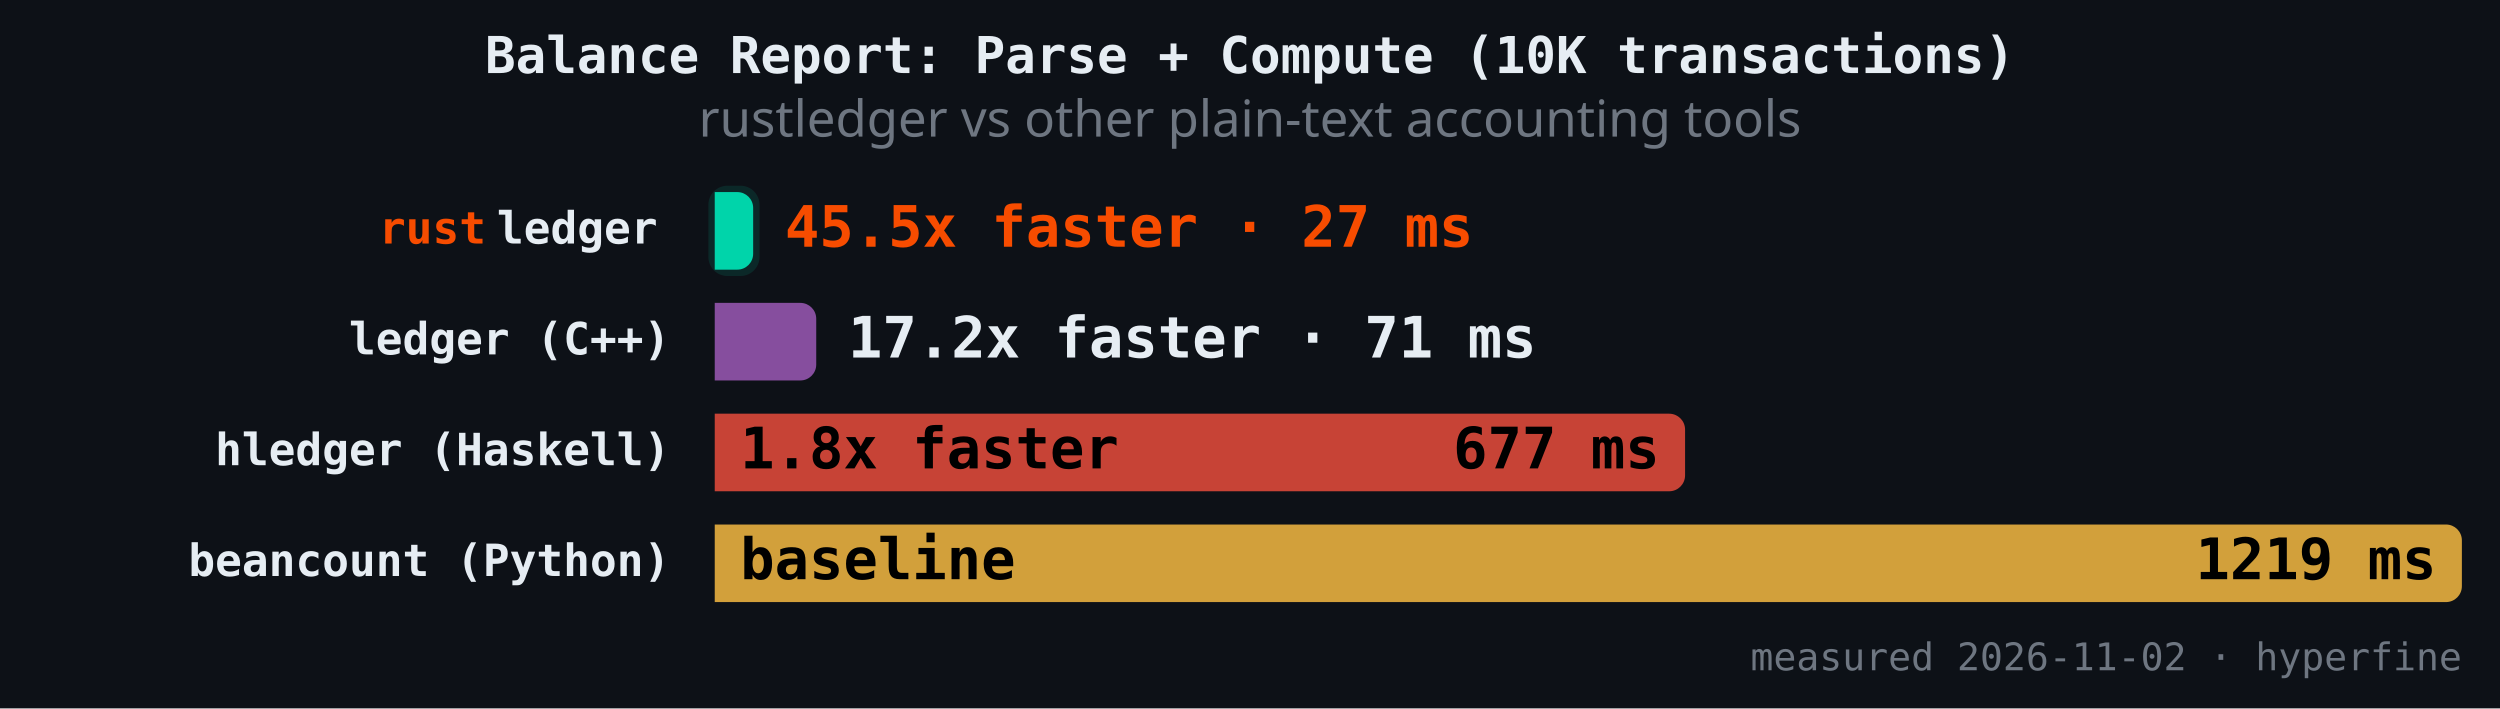
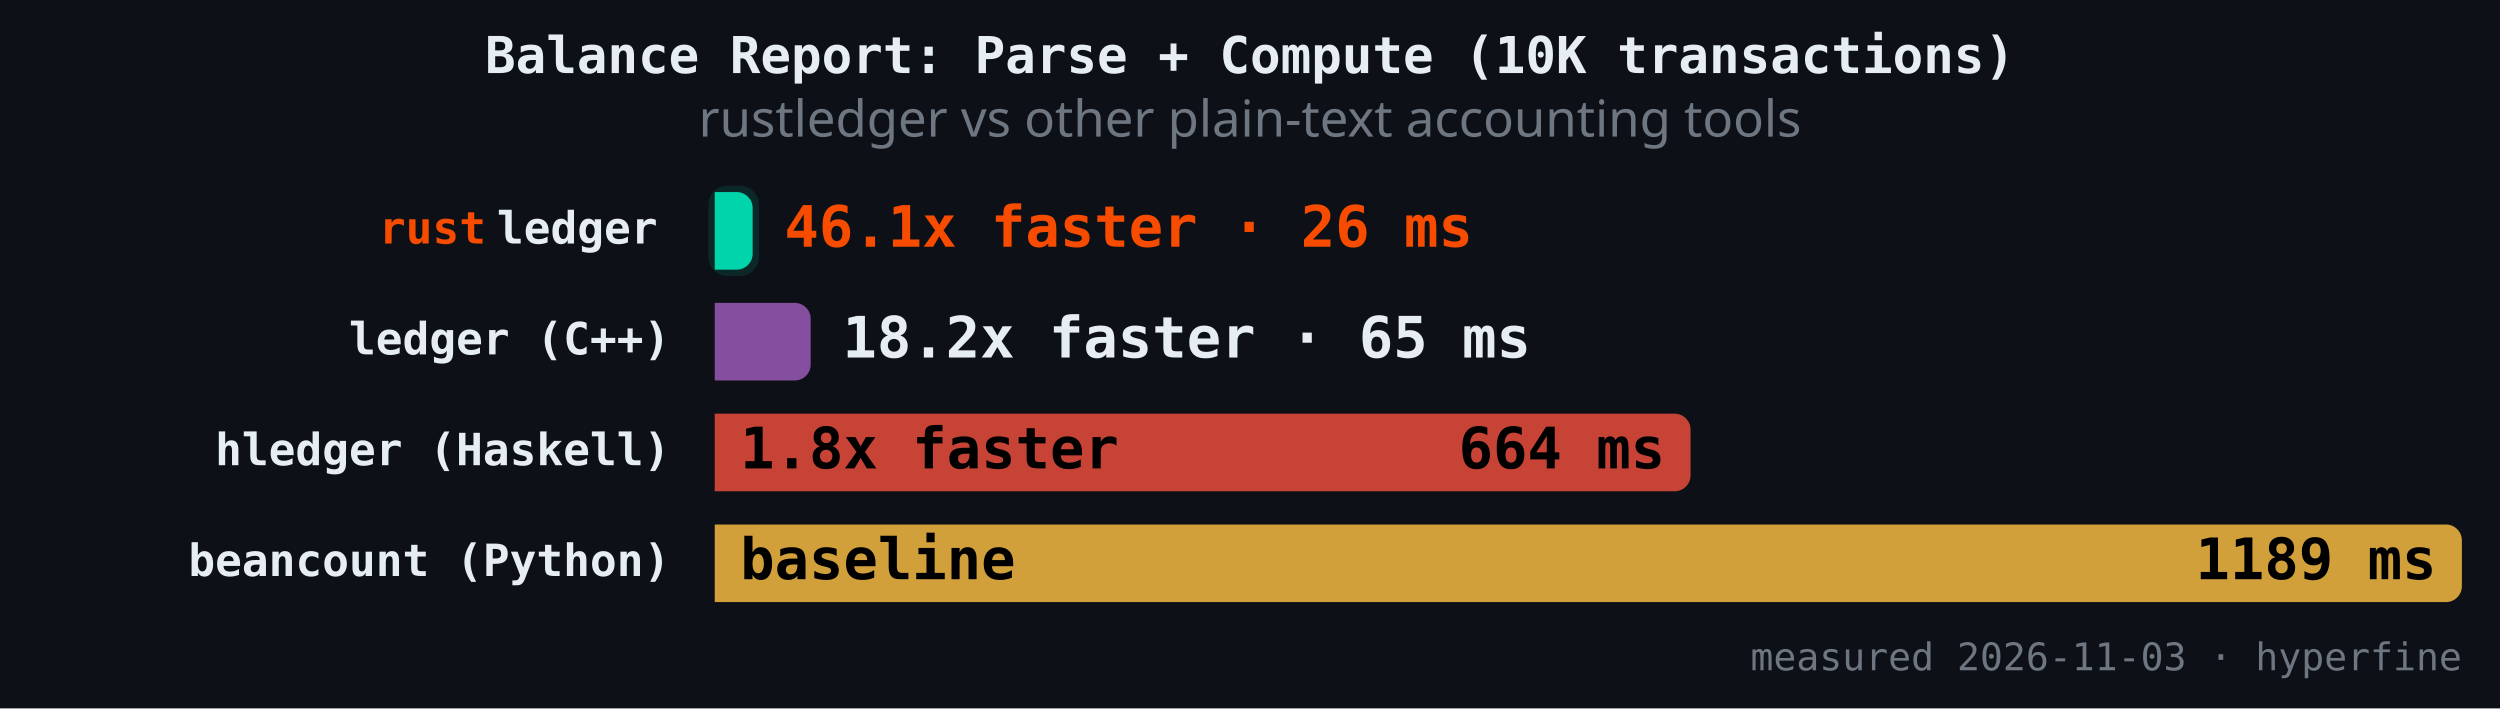
<svg xmlns="http://www.w3.org/2000/svg" version="1.1" class="marks" width="787" height="223" viewBox="0 0 787 223">
  <rect width="787" height="223" fill="#0d1117" />
  <g fill="none" stroke-miterlimit="4" transform="translate(225,50)">
    <g class="mark-group role-frame root" role="graphics-object" aria-roledescription="group mark container">
      <g transform="translate(0,0)">
        <path class="background" aria-hidden="true" d="M0,0h550v150h-550Z" />
        <g>
          <g class="mark-rect role-mark" role="graphics-symbol" aria-roledescription="rect mark container">
-             <path d="M0,10.465L7.094,10.465C9.853,10.465,12.094,12.706,12.094,15.465L12.094,29.884C12.094,32.643,9.853,34.884,7.094,34.884L0,34.884C0,34.884,0,34.884,0,34.884L0,10.465C0,10.465,0,10.465,0,10.465Z" fill="#00d4aa" fill-opacity="1" />
-             <path d="M0,45.349L26.949,45.349C29.709,45.349,31.949,47.589,31.949,50.349L31.949,64.767C31.949,67.527,29.709,69.767,26.949,69.767L0,69.767C0,69.767,0,69.767,0,69.767L0,45.349C0,45.349,0,45.349,0,45.349Z" fill="#9b59b6" fill-opacity="0.85" />
-             <path d="M0,80.233L300.46,80.233C303.22,80.233,305.46,82.473,305.46,85.233L305.46,99.651C305.46,102.411,303.22,104.651,300.46,104.651L0,104.651C0,104.651,0,104.651,0,104.651L0,80.233C0,80.233,0,80.233,0,80.233Z" fill="#e74c3c" fill-opacity="0.85" />
+             <path d="M0,10.465L6.932,10.465C9.692,10.465,11.932,12.706,11.932,15.465L11.932,29.884C11.932,32.643,9.692,34.884,6.932,34.884L0,34.884C0,34.884,0,34.884,0,34.884L0,10.465C0,10.465,0,10.465,0,10.465Z" fill="#00d4aa" fill-opacity="1" />
+             <path d="M0,45.349L25.201,45.349C27.961,45.349,30.201,47.589,30.201,50.349L30.201,64.767C30.201,67.527,27.961,69.767,25.201,69.767L0,69.767C0,69.767,0,69.767,0,69.767L0,45.349C0,45.349,0,45.349,0,45.349Z" fill="#9b59b6" fill-opacity="0.85" />
+             <path d="M0,80.233L302.19,80.233C304.949,80.233,307.19,82.473,307.19,85.233L307.19,99.651C307.19,102.411,304.949,104.651,302.19,104.651L0,104.651C0,104.651,0,104.651,0,104.651L0,80.233C0,80.233,0,80.233,0,80.233Z" fill="#e74c3c" fill-opacity="0.85" />
            <path d="M0,115.116L545,115.116C547.76,115.116,550,117.357,550,120.116L550,134.535C550,137.294,547.76,139.535,545,139.535L0,139.535C0,139.535,0,139.535,0,139.535L0,115.116C0,115.116,0,115.116,0,115.116Z" fill="#f4b942" fill-opacity="0.85" />
          </g>
          <g class="mark-rect role-mark" role="graphics-symbol" aria-roledescription="rect mark container">
-             <path d="M4,8.465L8.094,8.465C11.405,8.465,14.094,11.154,14.094,14.465L14.094,30.884C14.094,34.195,11.405,36.884,8.094,36.884L4,36.884C0.689,36.884,-2,34.195,-2,30.884L-2,14.465C-2,11.154,0.689,8.465,4,8.465Z" fill="#00d4aa" fill-opacity="0.12" />
-             <path d="M4,43.349L27.949,43.349C31.261,43.349,33.949,46.037,33.949,49.349L33.949,65.767C33.949,69.079,31.261,71.767,27.949,71.767L4,71.767C0.689,71.767,-2,69.079,-2,65.767L-2,49.349C-2,46.037,0.689,43.349,4,43.349Z" fill-opacity="0.12" />
-             <path d="M4,78.233L301.46,78.233C304.772,78.233,307.46,80.921,307.46,84.233L307.46,100.651C307.46,103.963,304.772,106.651,301.46,106.651L4,106.651C0.689,106.651,-2,103.963,-2,100.651L-2,84.233C-2,80.921,0.689,78.233,4,78.233Z" fill-opacity="0.12" />
+             <path d="M4,8.465L7.932,8.465C11.244,8.465,13.932,11.154,13.932,14.465L13.932,30.884C13.932,34.195,11.244,36.884,7.932,36.884L4,36.884C0.689,36.884,-2,34.195,-2,30.884L-2,14.465C-2,11.154,0.689,8.465,4,8.465Z" fill="#00d4aa" fill-opacity="0.12" />
+             <path d="M4,43.349L26.201,43.349C29.512,43.349,32.201,46.037,32.201,49.349L32.201,65.767C32.201,69.079,29.512,71.767,26.201,71.767L4,71.767C0.689,71.767,-2,69.079,-2,65.767L-2,49.349C-2,46.037,0.689,43.349,4,43.349Z" fill-opacity="0.12" />
+             <path d="M4,78.233L303.19,78.233C306.501,78.233,309.19,80.921,309.19,84.233L309.19,100.651C309.19,103.963,306.501,106.651,303.19,106.651L4,106.651C0.689,106.651,-2,103.963,-2,100.651L-2,84.233C-2,80.921,0.689,78.233,4,78.233Z" fill-opacity="0.12" />
            <path d="M4,113.116L546,113.116C549.311,113.116,552,115.805,552,119.116L552,135.535C552,138.846,549.311,141.535,546,141.535L4,141.535C0.689,141.535,-2,138.846,-2,135.535L-2,119.116C-2,115.805,0.689,113.116,4,113.116Z" fill-opacity="0.12" />
          </g>
          <g class="mark-text role-mark" role="graphics-object" aria-roledescription="text mark container">
            <text text-anchor="end" transform="translate(-14,26.67442)" font-family="JetBrains Mono, Fira Code, SF Mono, Menlo, monospace" font-size="14px" font-weight="600" fill="#e6edf3" />
            <text text-anchor="end" transform="translate(-14,61.55814)" font-family="JetBrains Mono, Fira Code, SF Mono, Menlo, monospace" font-size="14px" font-weight="600" fill="#e6edf3">ledger (C++)</text>
            <text text-anchor="end" transform="translate(-14,96.44186)" font-family="JetBrains Mono, Fira Code, SF Mono, Menlo, monospace" font-size="14px" font-weight="600" fill="#e6edf3">hledger (Haskell)</text>
            <text text-anchor="end" transform="translate(-14,131.3256)" font-family="JetBrains Mono, Fira Code, SF Mono, Menlo, monospace" font-size="14px" font-weight="600" fill="#e6edf3">beancount (Python)</text>
          </g>
          <g class="mark-text role-mark" role="graphics-object" aria-roledescription="text mark container">
            <text text-anchor="end" transform="translate(-18,26.67442)" font-family="JetBrains Mono, Fira Code, SF Mono, Menlo, monospace" font-size="14px" font-weight="600" fill="#e6edf3">ledger</text>
            <text text-anchor="end" transform="translate(-18,61.55814)" font-family="JetBrains Mono, Fira Code, SF Mono, Menlo, monospace" font-size="14px" font-weight="600" fill="#e6edf3" />
            <text text-anchor="end" transform="translate(-18,96.44186)" font-family="JetBrains Mono, Fira Code, SF Mono, Menlo, monospace" font-size="14px" font-weight="600" fill="#e6edf3" />
            <text text-anchor="end" transform="translate(-18,131.3256)" font-family="JetBrains Mono, Fira Code, SF Mono, Menlo, monospace" font-size="14px" font-weight="600" fill="#e6edf3" />
          </g>
          <g class="mark-text role-mark" role="graphics-object" aria-roledescription="text mark container">
            <text text-anchor="end" transform="translate(-72,26.67442)" font-family="JetBrains Mono, Fira Code, SF Mono, Menlo, monospace" font-size="14px" font-weight="600" fill="#f74c00">rust</text>
            <text text-anchor="end" transform="translate(-72,61.55814)" font-family="JetBrains Mono, Fira Code, SF Mono, Menlo, monospace" font-size="14px" font-weight="600" fill="#f74c00" />
            <text text-anchor="end" transform="translate(-72,96.44186)" font-family="JetBrains Mono, Fira Code, SF Mono, Menlo, monospace" font-size="14px" font-weight="600" fill="#f74c00" />
            <text text-anchor="end" transform="translate(-72,131.3256)" font-family="JetBrains Mono, Fira Code, SF Mono, Menlo, monospace" font-size="14px" font-weight="600" fill="#f74c00" />
          </g>
          <g class="mark-text role-mark" role="graphics-object" aria-roledescription="text mark container">
-             <text text-anchor="start" transform="translate(22.09386,27.67442)" font-family="JetBrains Mono, Fira Code, SF Mono, Menlo, monospace" font-size="18px" font-weight="700" fill="#f74c00">45.5x faster · 27 ms</text>
-             <text text-anchor="start" transform="translate(41.94946,62.55814)" font-family="JetBrains Mono, Fira Code, SF Mono, Menlo, monospace" font-size="18px" font-weight="700" fill="#e6edf3">17.2x faster · 71 ms</text>
+             <text text-anchor="start" transform="translate(21.93239,27.67442)" font-family="JetBrains Mono, Fira Code, SF Mono, Menlo, monospace" font-size="18px" font-weight="700" fill="#f74c00">46.1x faster · 26 ms</text>
+             <text text-anchor="start" transform="translate(40.20098,62.55814)" font-family="JetBrains Mono, Fira Code, SF Mono, Menlo, monospace" font-size="18px" font-weight="700" fill="#e6edf3">18.2x faster · 65 ms</text>
            <text text-anchor="start" transform="translate(8,97.44186)" font-family="JetBrains Mono, Fira Code, SF Mono, Menlo, monospace" font-size="18px" font-weight="700" fill="#000000">1.8x faster</text>
            <text text-anchor="start" transform="translate(8,132.3256)" font-family="JetBrains Mono, Fira Code, SF Mono, Menlo, monospace" font-size="18px" font-weight="700" fill="#000000">baseline</text>
          </g>
          <g class="mark-text role-mark" role="graphics-object" aria-roledescription="text mark container">
-             <text text-anchor="end" transform="translate(4.093863,27.67442)" font-family="JetBrains Mono, Fira Code, SF Mono, Menlo, monospace" font-size="18px" font-weight="700" fill="#000000" />
-             <text text-anchor="end" transform="translate(23.94946,62.55814)" font-family="JetBrains Mono, Fira Code, SF Mono, Menlo, monospace" font-size="18px" font-weight="700" fill="#000000" />
-             <text text-anchor="end" transform="translate(297.4603,97.44186)" font-family="JetBrains Mono, Fira Code, SF Mono, Menlo, monospace" font-size="18px" font-weight="700" fill="#000000">677 ms</text>
-             <text text-anchor="end" transform="translate(542,132.3256)" font-family="JetBrains Mono, Fira Code, SF Mono, Menlo, monospace" font-size="18px" font-weight="700" fill="#000000">1219 ms</text>
+             <text text-anchor="end" transform="translate(3.932392,27.67442)" font-family="JetBrains Mono, Fira Code, SF Mono, Menlo, monospace" font-size="18px" font-weight="700" fill="#000000" />
+             <text text-anchor="end" transform="translate(22.20098,62.55814)" font-family="JetBrains Mono, Fira Code, SF Mono, Menlo, monospace" font-size="18px" font-weight="700" fill="#000000" />
+             <text text-anchor="end" transform="translate(299.1897,97.44186)" font-family="JetBrains Mono, Fira Code, SF Mono, Menlo, monospace" font-size="18px" font-weight="700" fill="#000000">664 ms</text>
+             <text text-anchor="end" transform="translate(542,132.3256)" font-family="JetBrains Mono, Fira Code, SF Mono, Menlo, monospace" font-size="18px" font-weight="700" fill="#000000">1189 ms</text>
          </g>
          <g class="mark-text role-mark" role="graphics-object" aria-roledescription="text mark container">
-             <text text-anchor="end" transform="translate(550,161)" font-family="JetBrains Mono, Fira Code, SF Mono, Menlo, monospace" font-size="12px" fill="#6e7681">measured 2026-11-02 · hyperfine</text>
+             <text text-anchor="end" transform="translate(550,161)" font-family="JetBrains Mono, Fira Code, SF Mono, Menlo, monospace" font-size="12px" fill="#6e7681">measured 2026-11-03 · hyperfine</text>
          </g>
          <g class="mark-group role-title">
            <g transform="translate(168.5,-40)">
              <path class="background" aria-hidden="true" d="M0,0h0v0h0Z" pointer-events="none" />
              <g>
                <g class="mark-text role-title-text" role="graphics-symbol" aria-roledescription="title" aria-label="Title text 'Balance Report: Parse + Compute (10K transactions)'" pointer-events="none">
                  <text text-anchor="middle" transform="translate(0,13)" font-family="JetBrains Mono, Fira Code, SF Mono, Menlo, monospace" font-size="16px" font-weight="600" fill="#e6edf3" opacity="1">Balance Report: Parse + Compute (10K transactions)</text>
                </g>
                <g class="mark-text role-title-subtitle" role="graphics-symbol" aria-roledescription="subtitle" aria-label="Subtitle text 'rustledger vs other plain-text accounting tools'" pointer-events="none">
                  <text text-anchor="middle" transform="translate(0,33)" font-family="sans-serif" font-size="16px" font-weight="normal" fill="#6e7681" opacity="1">rustledger vs other plain-text accounting tools</text>
                </g>
              </g>
              <path class="foreground" aria-hidden="true" d="" pointer-events="none" display="none" />
            </g>
          </g>
        </g>
        <path class="foreground" aria-hidden="true" d="" display="none" />
      </g>
    </g>
  </g>
</svg>
